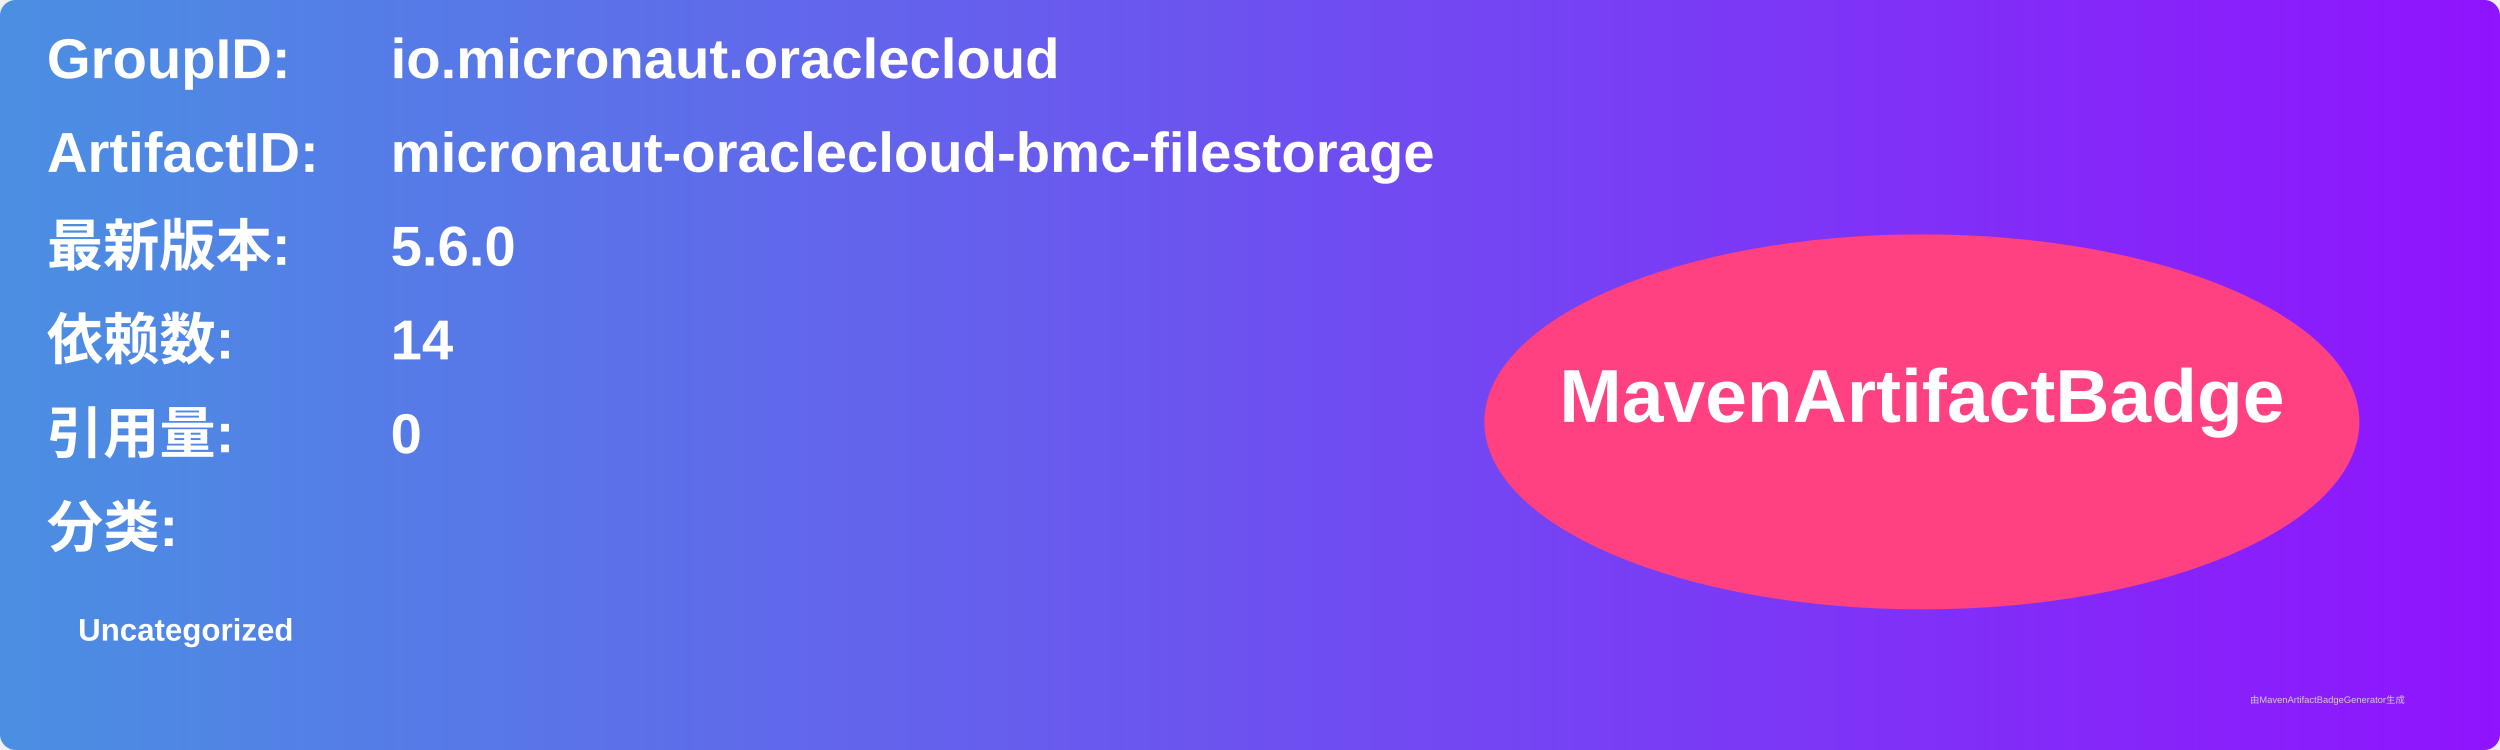
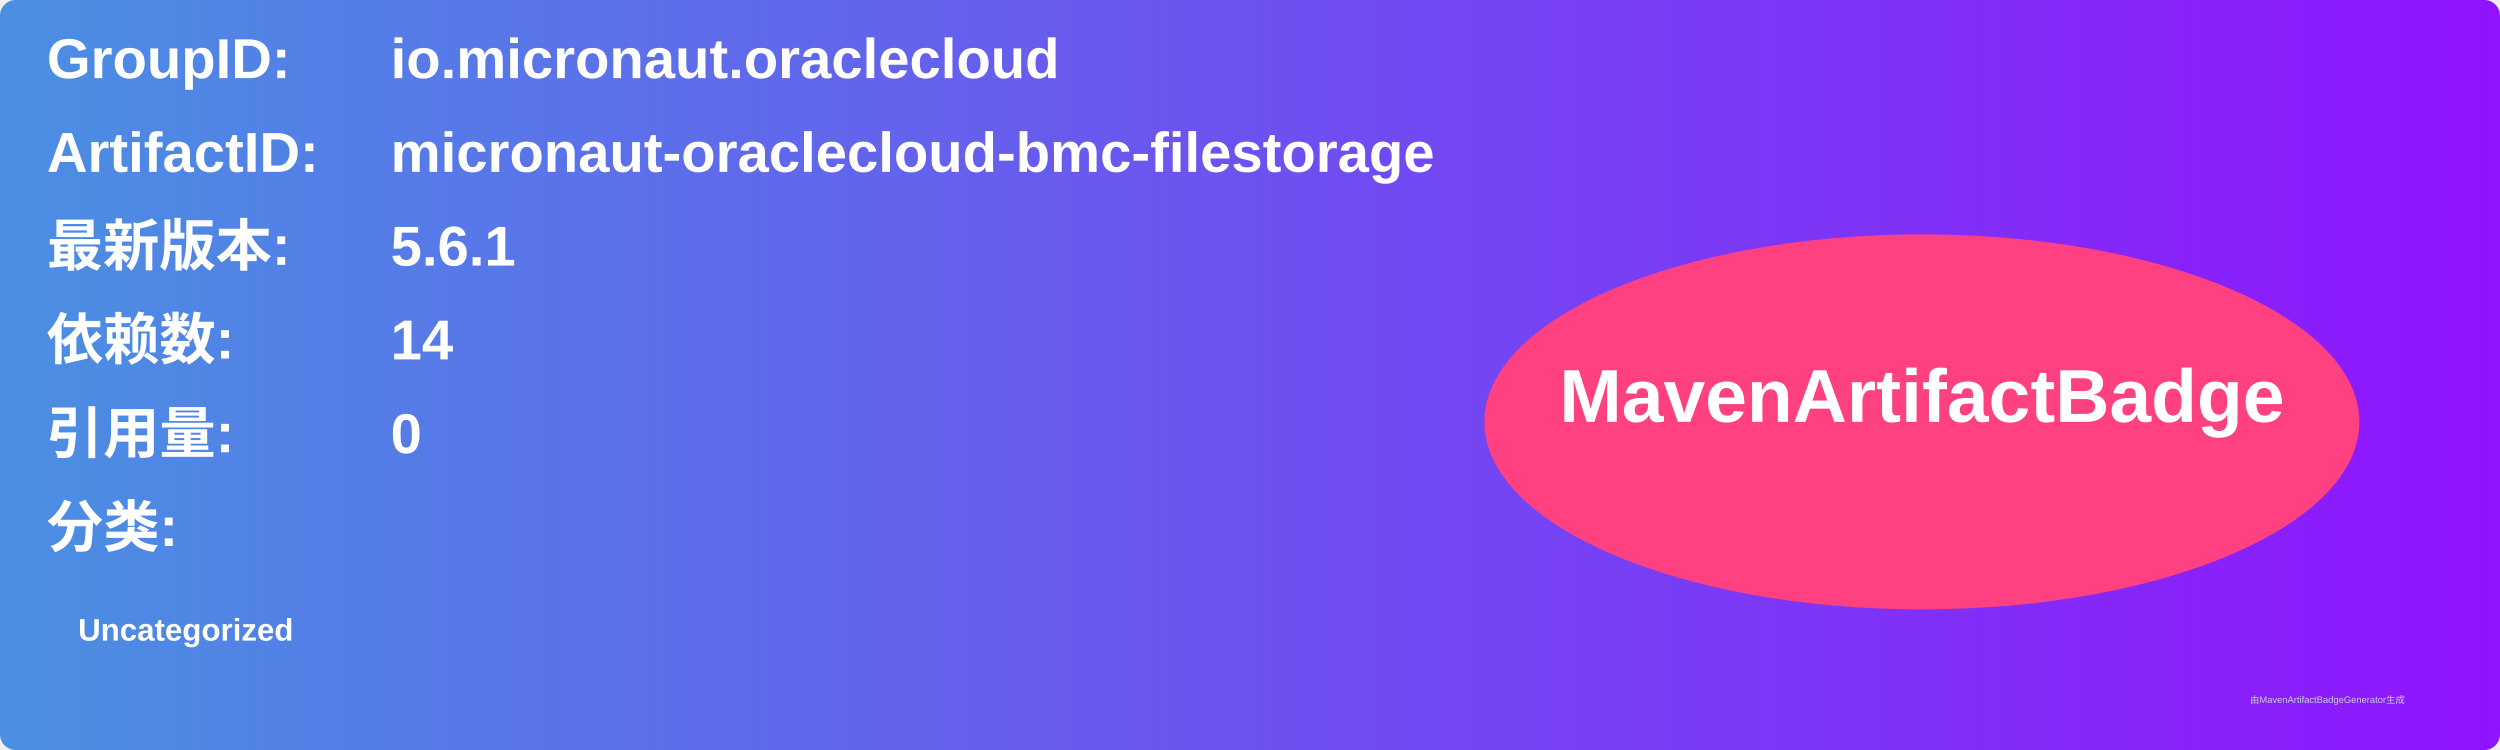
<svg xmlns="http://www.w3.org/2000/svg" width="800" height="240" viewBox="0 0 800 240">
  <linearGradient id="grad" x1="0%" y1="0%" x2="100%" y2="0%">
    <stop offset="0%" stop-color="#4a90e2" />
    <stop offset="100%" stop-color="#9013fe" />
  </linearGradient>
  <rect width="100%" height="100%" rx="5" ry="5" fill="url(#grad)" />
  <g transform="translate(15, 15)">
    <text x="0" y="10" font-family="Arial" font-size="18" fill="white" font-weight="bold" width="260">GroupID:</text>
    <text x="110" y="10" font-family="Arial" font-size="18" fill="white" font-weight="bold" width="460">io.micronaut.oraclecloud</text>
    <text x="0" y="40" font-family="Arial" font-size="18" fill="white" font-weight="bold" width="260">ArtifactID:</text>
    <text x="110" y="40" font-family="Arial" font-size="18" fill="white" font-weight="bold" width="460">micronaut-oraclecloud-bmc-filestorage</text>
    <text x="0" y="70" font-family="Arial" font-size="18" fill="white" font-weight="bold">最新版本:</text>
    <text x="110" y="70" font-family="Arial" font-size="18" fill="white" font-weight="bold">
-       <tspan font-weight="bold">5.6.0</tspan>
+       <tspan font-weight="bold">5.6.1</tspan>
    </text>
    <text x="0" y="100" font-family="Arial" font-size="18" fill="white" font-weight="bold">依赖数: </text>
    <text x="110" y="100" font-family="Arial" font-size="18" fill="white">
      <tspan font-weight="bold">14</tspan>
    </text>
    <text x="0" y="130" font-family="Arial" font-size="18" fill="white" font-weight="bold">引用量: </text>
    <text x="110" y="130" font-family="Arial" font-size="18" fill="white">
      <tspan font-weight="bold">0</tspan>
    </text>
    <text x="0" y="160" font-family="Arial" font-size="18" fill="white" font-weight="bold">分类:</text>
    <text x="10" y="190" font-family="Arial" font-size="10" fill="white">
      <tspan font-weight="bold">Uncategorized</tspan>
    </text>
    <ellipse cx="600" cy="120" rx="140" ry="60" fill="#ff4081" />
    <text x="600" y="120" text-anchor="middle" font-family="Arial" font-size="24" fill="white" font-weight="bold">MavenArtifactBadge</text>
  </g>
  <text x="720" y="225" font-family="Arial" font-size="3" fill="#d0d0d0">由MavenArtifactBadgeGenerator生成</text>
</svg>
